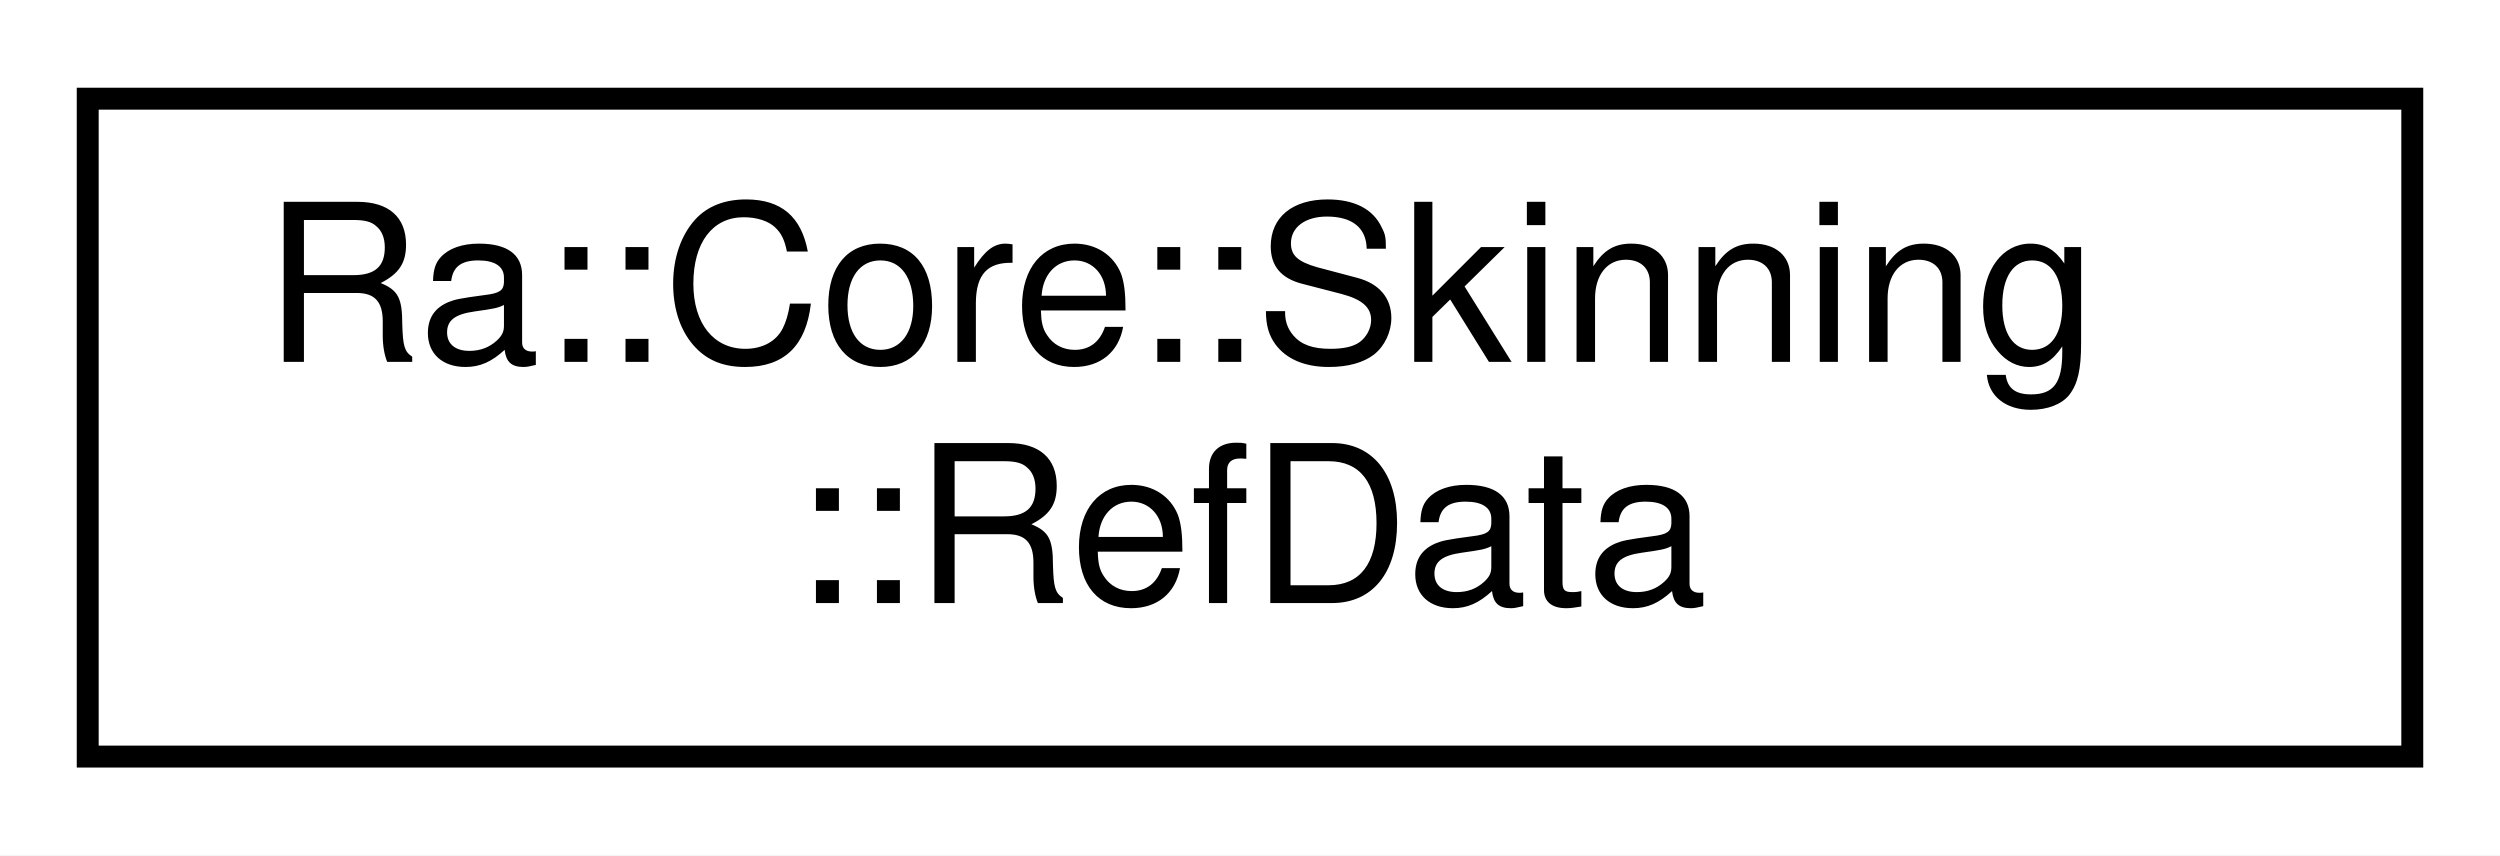
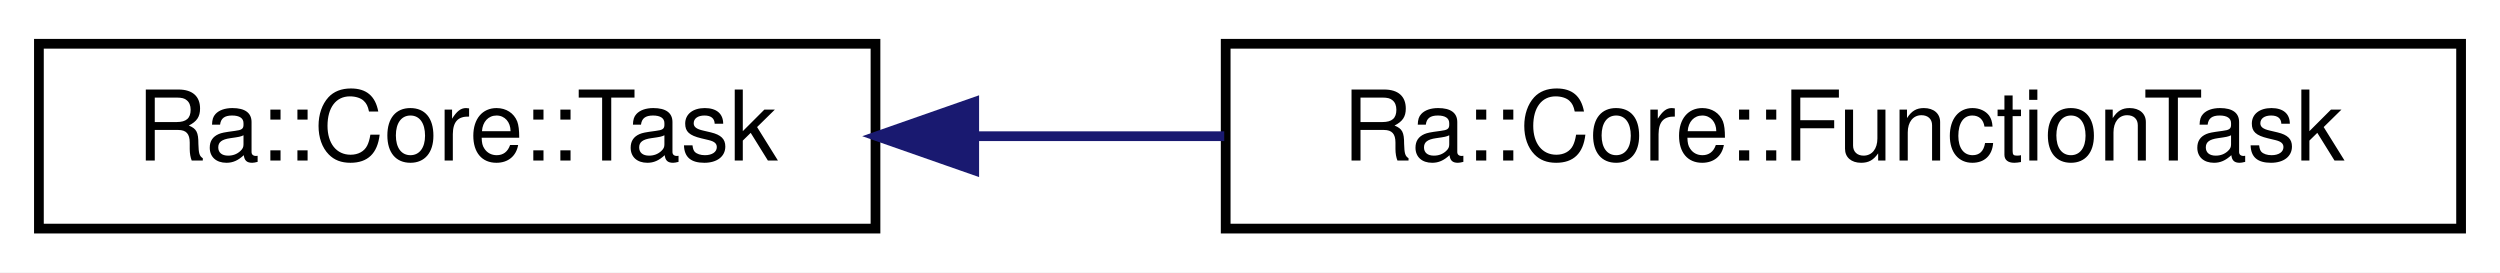
- <svg xmlns="http://www.w3.org/2000/svg" xmlns:xlink="http://www.w3.org/1999/xlink" width="114pt" height="39pt" viewBox="0.00 0.00 114.00 39.00">
-   <g id="graph0" class="graph" transform="scale(1 1) rotate(0) translate(4 35)">
-     <polygon fill="white" stroke="transparent" points="-4,4 -4,-35 110,-35 110,4 -4,4" />
+ <svg xmlns="http://www.w3.org/2000/svg" xmlns:xlink="http://www.w3.org/1999/xlink" width="257pt" height="28pt" viewBox="0.00 0.00 257.00 28.00">
+   <g id="graph0" class="graph" transform="scale(1 1) rotate(0) translate(4 24)">
+     <polygon fill="white" stroke="transparent" points="-4,4 -4,-24 253,-24 253,4 -4,4" />
    <g id="node1" class="node">
      <g id="a_node1">
-         <a xlink:href="structRa_1_1Core_1_1Skinning_1_1RefData.html" target="_top" xlink:title="Skinning data that gets set at startup including the &quot;reference state&quot;.">
-           <polygon fill="white" stroke="black" points="0,-0.5 0,-30.5 106,-30.5 106,-0.5 0,-0.5" />
-           <text text-anchor="start" x="8" y="-18.5" font-family="Helvetica,sans-Serif" font-size="10.00">Ra::Core::Skinning</text>
-           <text text-anchor="middle" x="53" y="-7.5" font-family="Helvetica,sans-Serif" font-size="10.00">::RefData</text>
+         <a xlink:href="classRa_1_1Core_1_1Task.html" target="_top" xlink:title=" ">
+           <polygon fill="white" stroke="black" points="0,-0.5 0,-19.5 86,-19.5 86,-0.5 0,-0.5" />
+           <text text-anchor="middle" x="43" y="-7.5" font-family="Helvetica,sans-Serif" font-size="10.00">Ra::Core::Task</text>
        </a>
      </g>
    </g>
+     <g id="node2" class="node">
+       <g id="a_node2">
+         <a xlink:href="classRa_1_1Core_1_1FunctionTask.html" target="_top" xlink:title=" ">
+           <polygon fill="white" stroke="black" points="122,-0.5 122,-19.5 249,-19.5 249,-0.5 122,-0.5" />
+           <text text-anchor="middle" x="185.5" y="-7.5" font-family="Helvetica,sans-Serif" font-size="10.00">Ra::Core::FunctionTask</text>
+         </a>
+       </g>
+     </g>
+     <g id="edge1" class="edge">
+       <path fill="none" stroke="midnightblue" d="M96.43,-10C104.72,-10 113.36,-10 121.85,-10" />
+       <polygon fill="midnightblue" stroke="midnightblue" points="96.15,-6.5 86.15,-10 96.15,-13.5 96.15,-6.5" />
+     </g>
  </g>
</svg>
